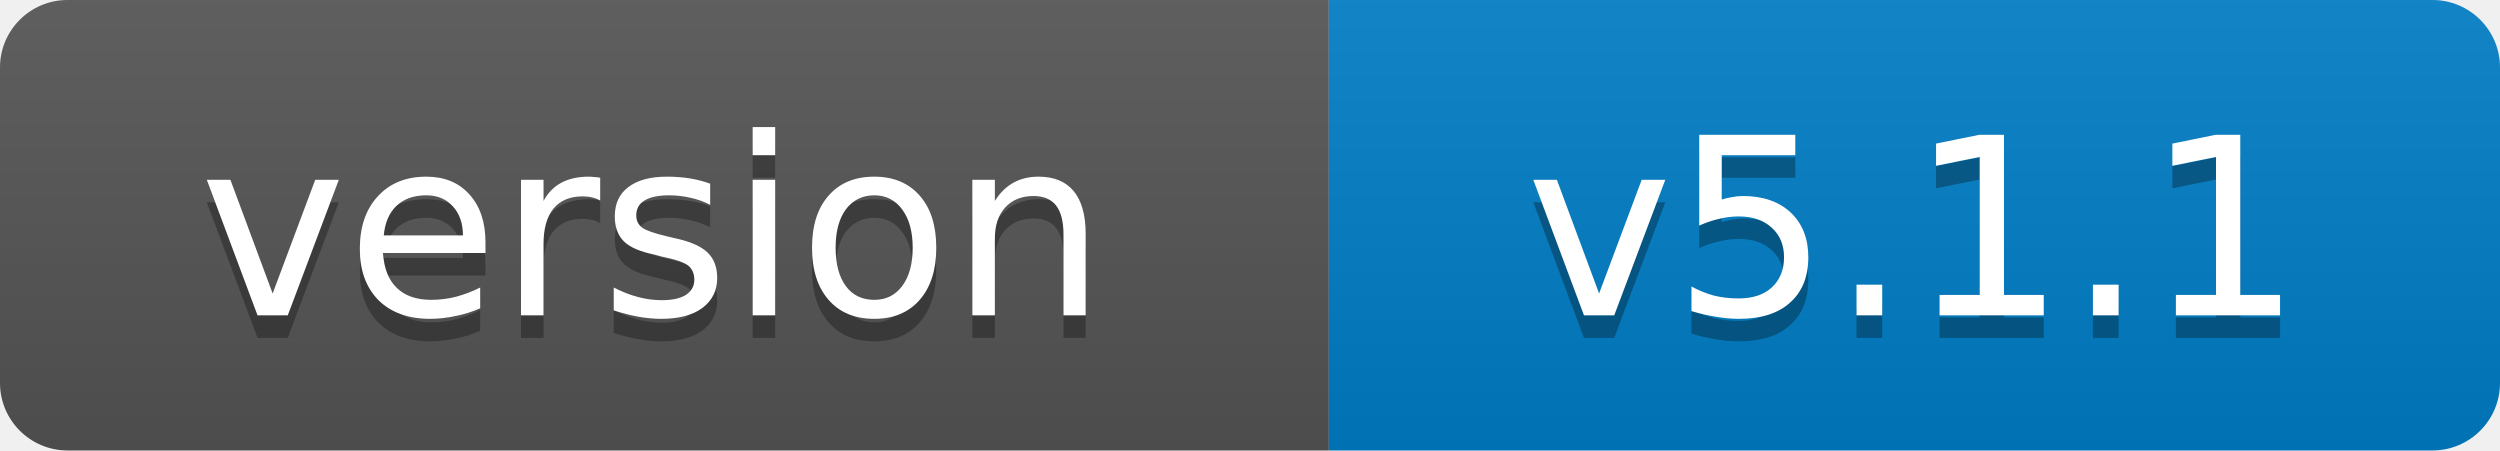
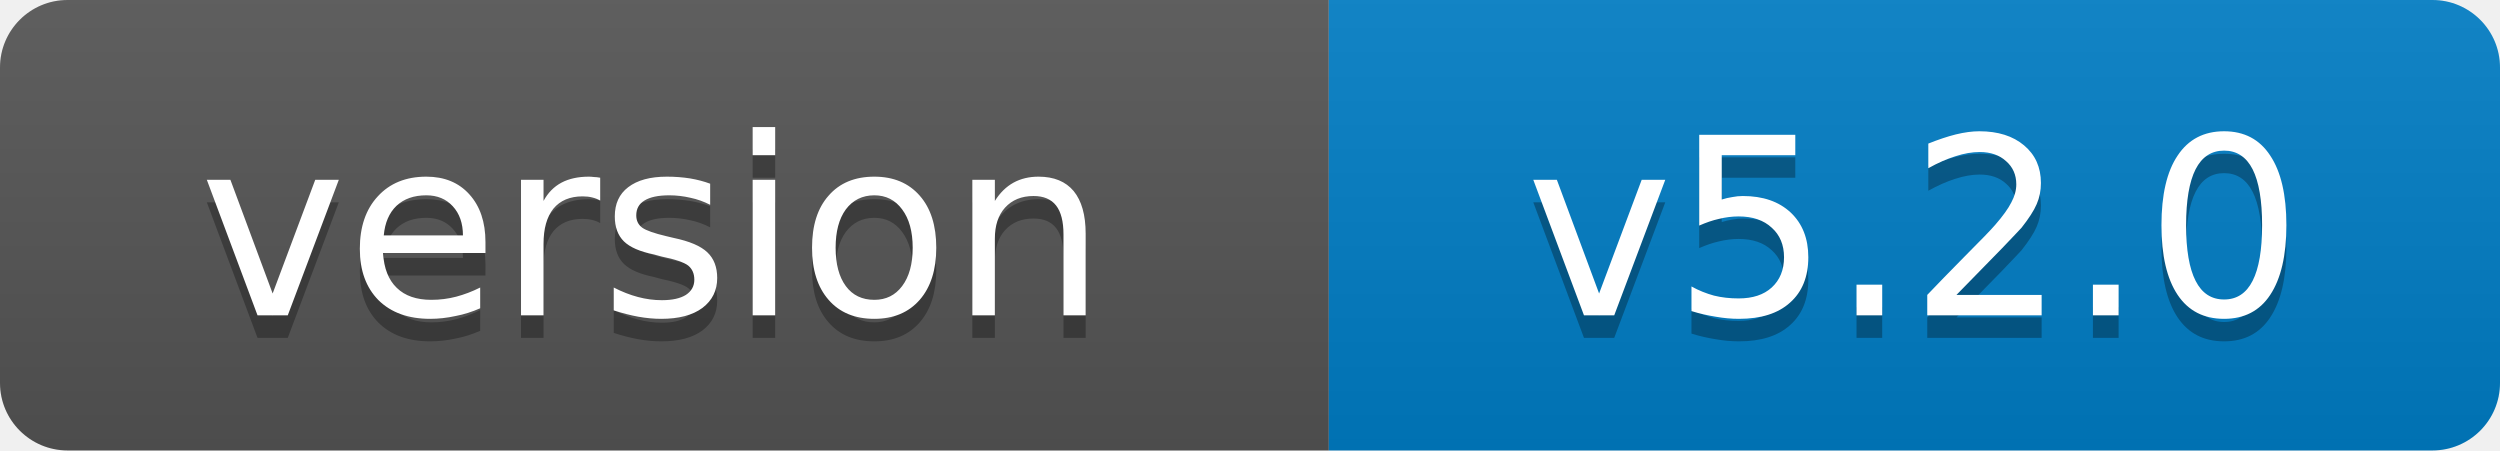
- <svg xmlns="http://www.w3.org/2000/svg" width="111" height="20" role="img" aria-label="version: v5.1.1">
+ <svg xmlns="http://www.w3.org/2000/svg" width="111" height="20" role="img" aria-label="version: v5.2.0">
  <linearGradient id="s" x2="0" y2="100%">
    <stop offset="0" stop-color="#bbb" stop-opacity=".1" />
    <stop offset="1" stop-opacity=".1" />
  </linearGradient>
  <clipPath id="r">
    <rect width="111" height="20" rx="3" fill="#fff" />
  </clipPath>
  <g clip-path="url(#r)">
    <rect width="59" height="20" fill="#555" />
    <rect x="59" width="52" height="20" fill="#007ec6" />
    <rect width="111" height="20" fill="url(#s)" />
  </g>
  <g fill="#fff" text-anchor="middle" font-family="Verdana,Geneva,DejaVu Sans,sans-serif" font-size="11">
    <text x="29" y="15" fill="#010101" fill-opacity=".3">version</text>
    <text x="29" y="14">version</text>
-     <text x="85" y="15" fill="#010101" fill-opacity=".3">v5.1.1</text>
-     <text x="85" y="14">v5.1.1</text>
+     <text x="85" y="15" fill="#010101" fill-opacity=".3">v5.2.0</text>
+     <text x="85" y="14">v5.2.0</text>
  </g>
</svg>
